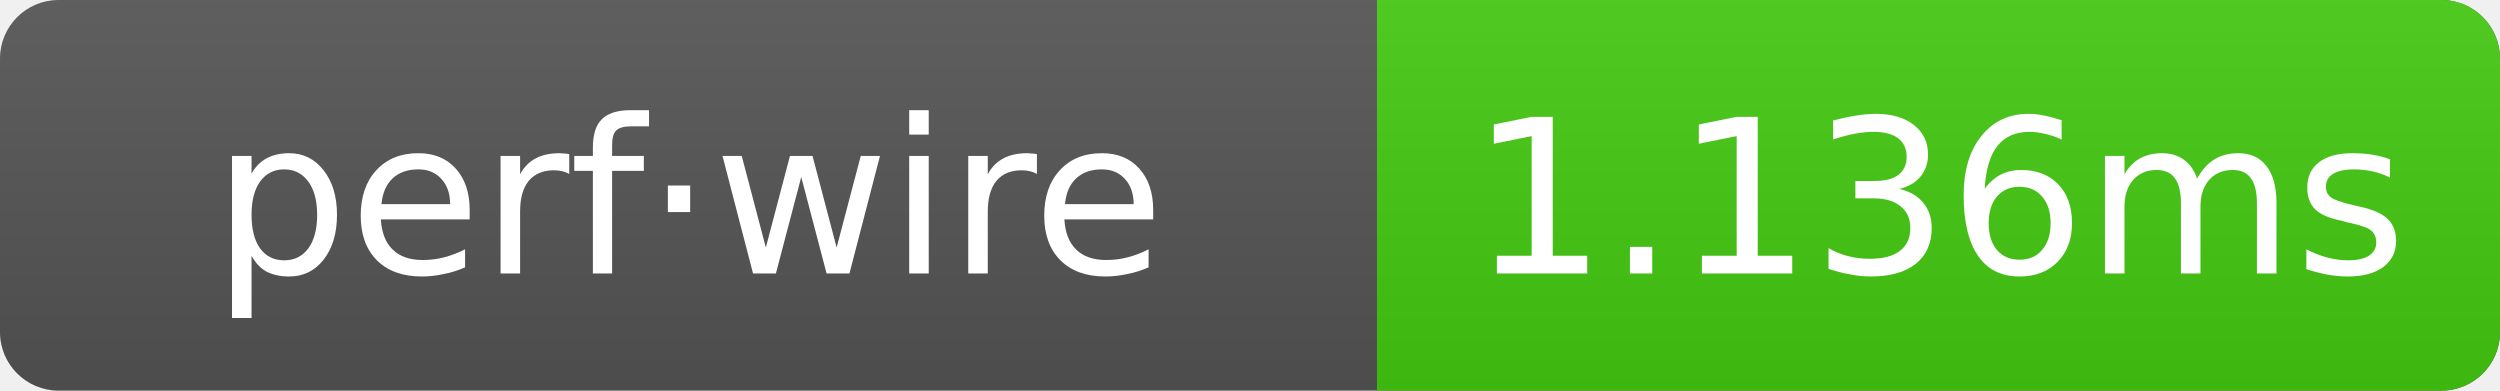
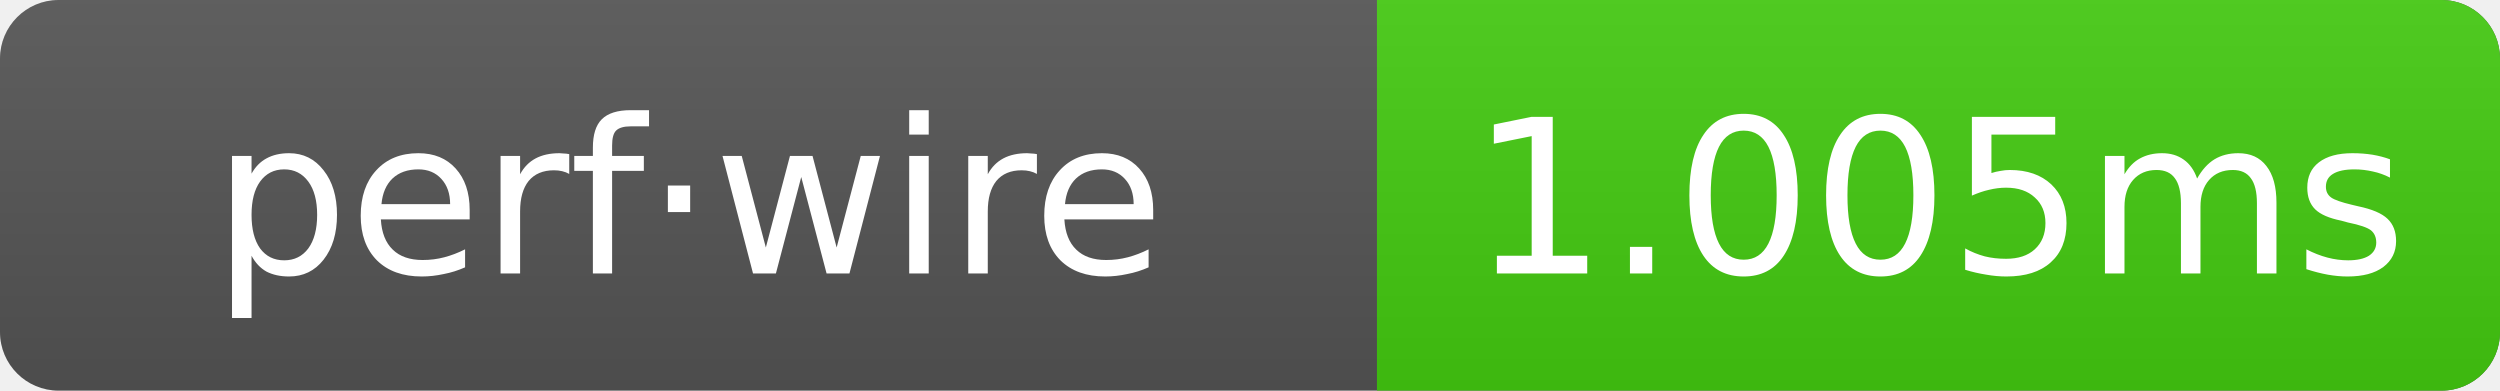
- <svg xmlns="http://www.w3.org/2000/svg" width="128" height="20" role="img" aria-label="perf·wire: 1.136ms">
+ <svg xmlns="http://www.w3.org/2000/svg" width="128" height="20" role="img" aria-label="perf·wire: 1.005ms">
  <linearGradient id="g" x2="0" y2="100%">
    <stop offset="0" stop-color="#bbb" stop-opacity=".1" />
    <stop offset="1" stop-opacity=".1" />
  </linearGradient>
  <clipPath id="r">
    <rect width="128" height="20" rx="3" fill="#fff" />
  </clipPath>
  <g clip-path="url(#r)">
    <rect width="128" height="20" fill="#555" />
    <rect x="70.5" width="57.5" height="20" fill="#4c1" />
    <rect width="128" height="20" fill="url(#g)" />
  </g>
  <g text-anchor="middle" font-family="Verdana,Geneva,DejaVu Sans,sans-serif" font-size="11" fill="#fff">
    <text x="35.25" y="14">perf·wire</text>
-     <text x="99.25" y="14">1.136ms</text>
+     <text x="99.25" y="14">1.005ms</text>
  </g>
</svg>
